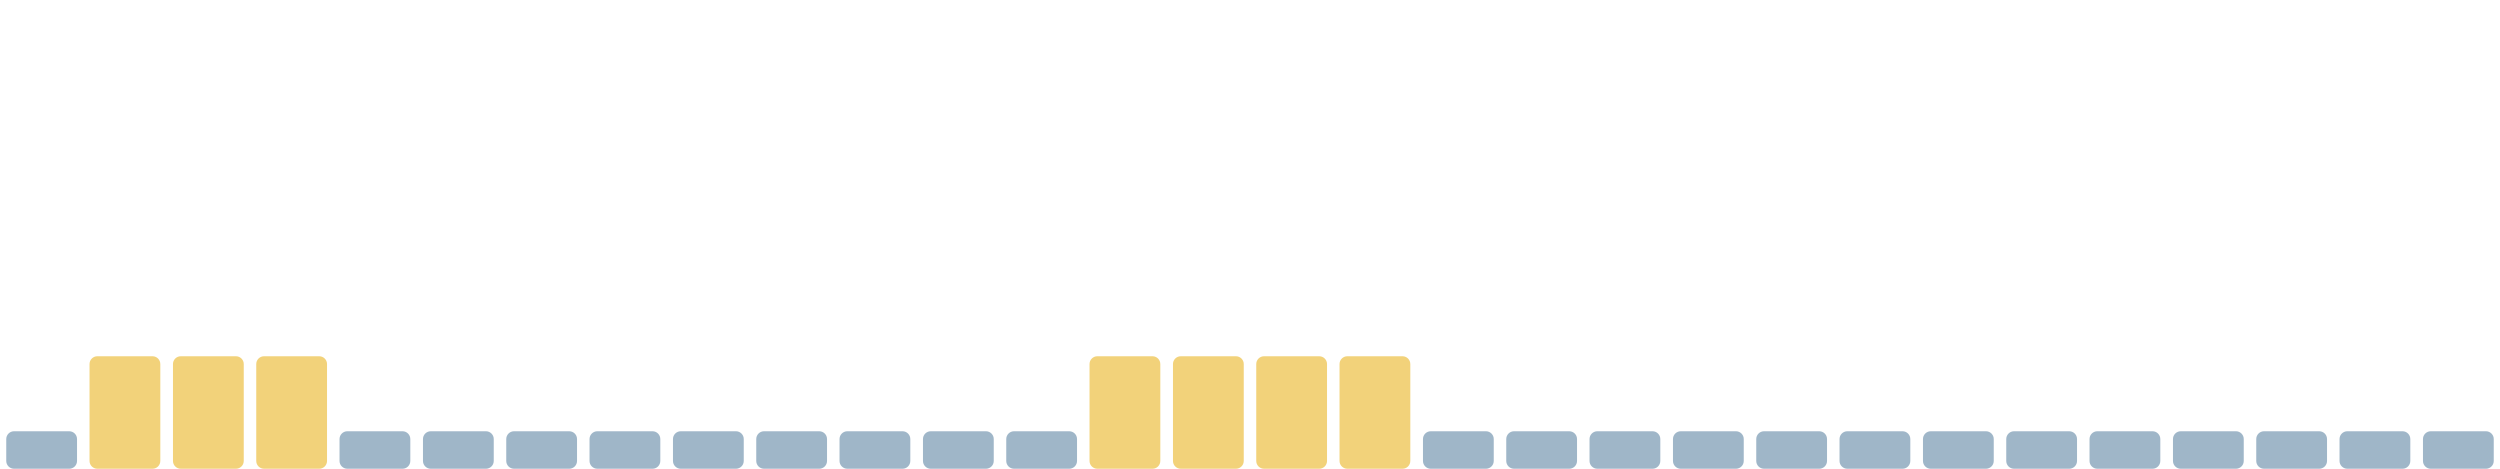
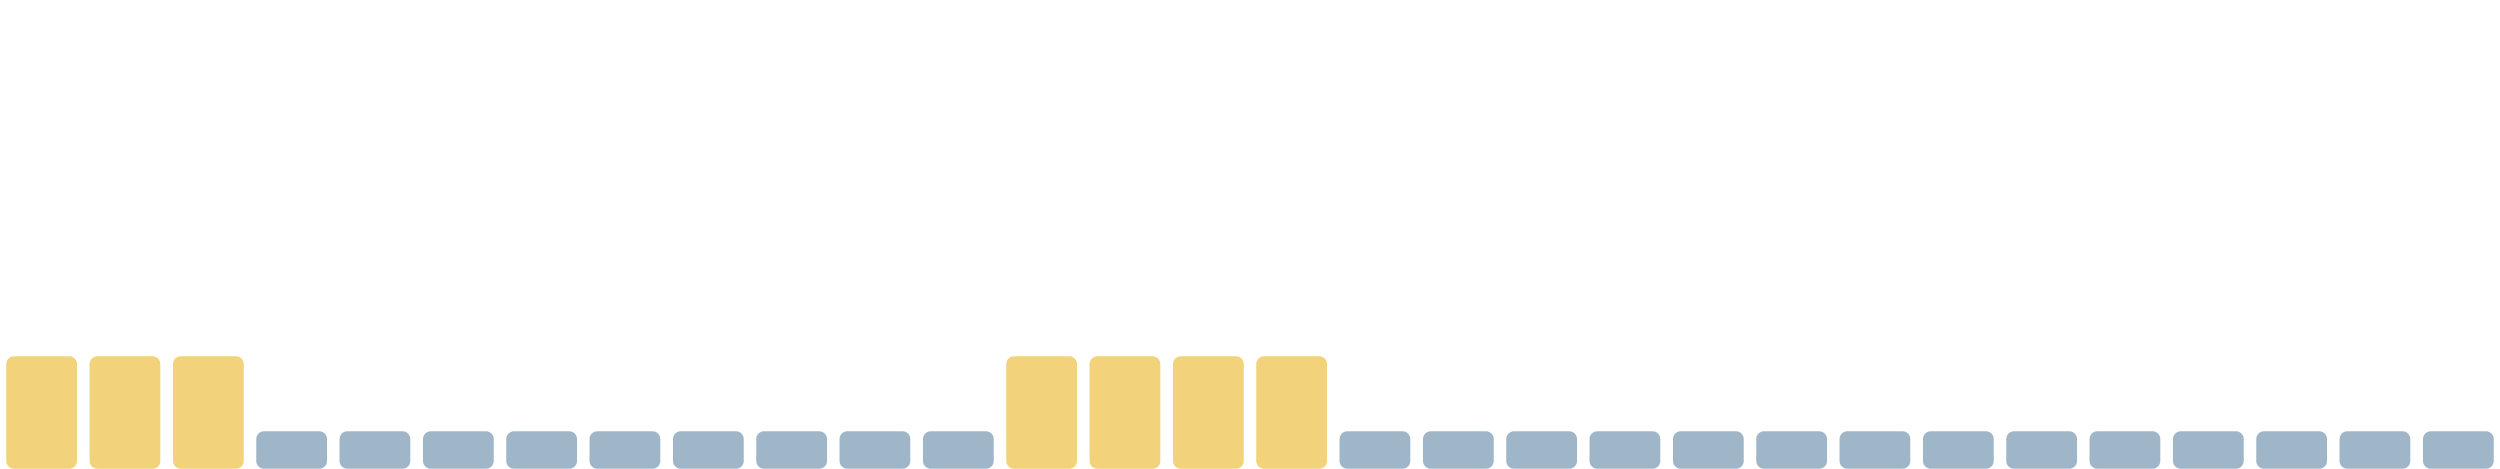
<svg xmlns="http://www.w3.org/2000/svg" viewBox="0 0 1600 300" width="1600" height="300" preserveAspectRatio="none" role="img" aria-label="Índice de huella climática de los últimos 30 días">
-   <rect x="4.0" y="276" width="45.3" height="24" rx="5" fill="#9fb6c8" />
+   <rect x="4.0" y="228" width="45.3" height="72" rx="5" fill="#f2d27a" />
  <rect x="57.3" y="228" width="45.3" height="72" rx="5" fill="#f2d27a" />
  <rect x="110.7" y="228" width="45.3" height="72" rx="5" fill="#f2d27a" />
-   <rect x="164.0" y="228" width="45.3" height="72" rx="5" fill="#f2d27a" />
+   <rect x="164.0" y="276" width="45.3" height="24" rx="5" fill="#9fb6c8" />
  <rect x="217.3" y="276" width="45.3" height="24" rx="5" fill="#9fb6c8" />
  <rect x="270.7" y="276" width="45.3" height="24" rx="5" fill="#9fb6c8" />
  <rect x="324.0" y="276" width="45.3" height="24" rx="5" fill="#9fb6c8" />
  <rect x="377.3" y="276" width="45.3" height="24" rx="5" fill="#9fb6c8" />
  <rect x="430.7" y="276" width="45.3" height="24" rx="5" fill="#9fb6c8" />
  <rect x="484.0" y="276" width="45.3" height="24" rx="5" fill="#9fb6c8" />
  <rect x="537.3" y="276" width="45.3" height="24" rx="5" fill="#9fb6c8" />
  <rect x="590.7" y="276" width="45.3" height="24" rx="5" fill="#9fb6c8" />
-   <rect x="644.0" y="276" width="45.3" height="24" rx="5" fill="#9fb6c8" />
+   <rect x="644.0" y="228" width="45.3" height="72" rx="5" fill="#f2d27a" />
  <rect x="697.3" y="228" width="45.3" height="72" rx="5" fill="#f2d27a" />
  <rect x="750.7" y="228" width="45.3" height="72" rx="5" fill="#f2d27a" />
  <rect x="804.0" y="228" width="45.3" height="72" rx="5" fill="#f2d27a" />
-   <rect x="857.3" y="228" width="45.3" height="72" rx="5" fill="#f2d27a" />
+   <rect x="857.3" y="276" width="45.3" height="24" rx="5" fill="#9fb6c8" />
  <rect x="910.7" y="276" width="45.3" height="24" rx="5" fill="#9fb6c8" />
  <rect x="964.0" y="276" width="45.3" height="24" rx="5" fill="#9fb6c8" />
  <rect x="1017.3" y="276" width="45.3" height="24" rx="5" fill="#9fb6c8" />
  <rect x="1070.7" y="276" width="45.3" height="24" rx="5" fill="#9fb6c8" />
  <rect x="1124.0" y="276" width="45.3" height="24" rx="5" fill="#9fb6c8" />
  <rect x="1177.3" y="276" width="45.3" height="24" rx="5" fill="#9fb6c8" />
  <rect x="1230.7" y="276" width="45.3" height="24" rx="5" fill="#9fb6c8" />
  <rect x="1284.0" y="276" width="45.3" height="24" rx="5" fill="#9fb6c8" />
  <rect x="1337.3" y="276" width="45.3" height="24" rx="5" fill="#9fb6c8" />
  <rect x="1390.7" y="276" width="45.3" height="24" rx="5" fill="#9fb6c8" />
  <rect x="1444.0" y="276" width="45.3" height="24" rx="5" fill="#9fb6c8" />
  <rect x="1497.3" y="276" width="45.3" height="24" rx="5" fill="#9fb6c8" />
  <rect x="1550.7" y="276" width="45.3" height="24" rx="5" fill="#9fb6c8" />
</svg>
